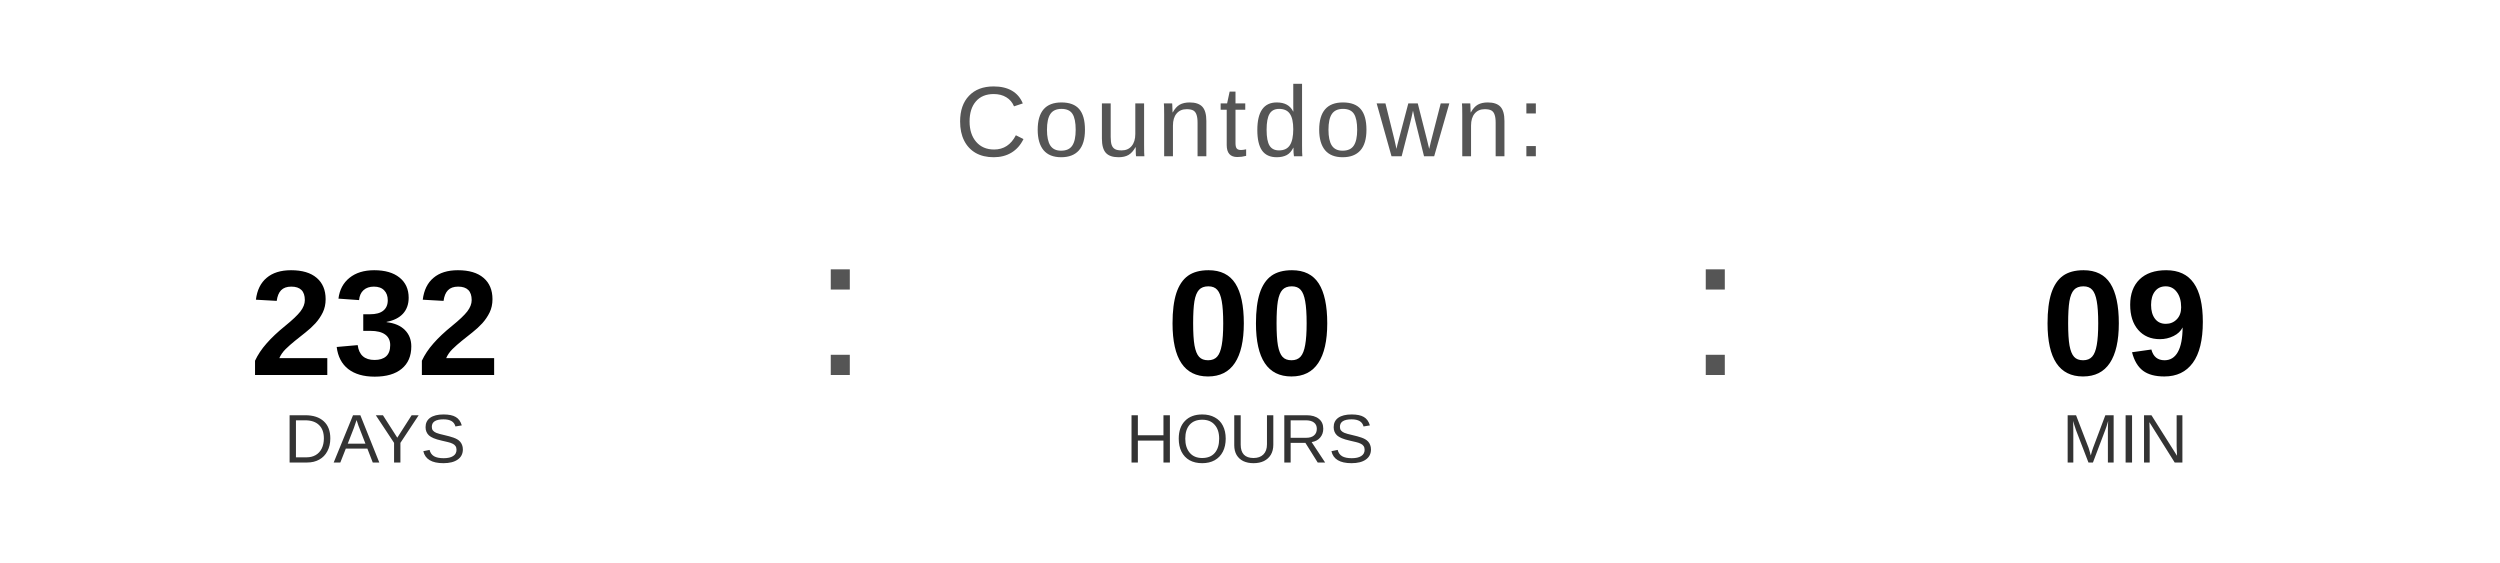
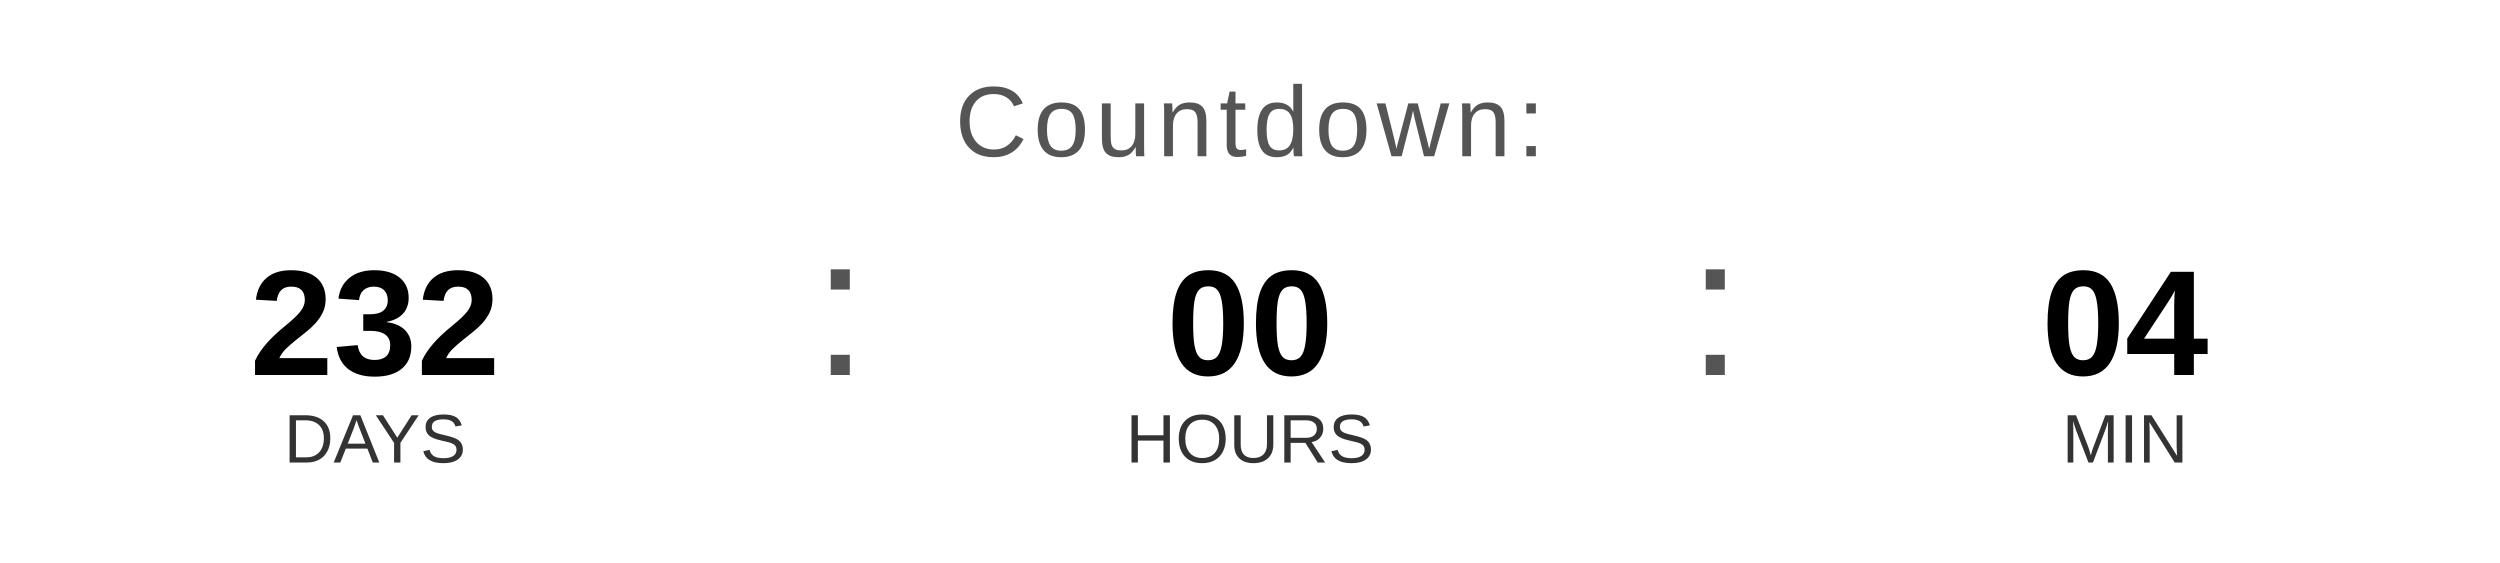
<svg xmlns="http://www.w3.org/2000/svg" width="400" height="90" viewBox="0 0 400 90">
  <text x="200" y="25" font-family="Arial, Helvetica, sans-serif" font-size="16" fill="#555555" text-anchor="middle" letter-spacing="1">
    Countdown:
  </text>
  <text x="60" y="60" font-family="Arial, Helvetica, sans-serif" font-size="24" font-weight="bold" fill="#000000" text-anchor="middle">232</text>
  <text x="60" y="74" font-family="Arial, Helvetica, sans-serif" font-size="11" fill="#333333" text-anchor="middle">DAYS</text>
  <text x="130" y="60" font-family="Arial, sans-serif" font-size="32" fill="#555555">:</text>
  <text x="200" y="60" font-family="Arial, Helvetica, sans-serif" font-size="24" font-weight="bold" fill="#000000" text-anchor="middle">00</text>
  <text x="200" y="74" font-family="Arial, Helvetica, sans-serif" font-size="11" fill="#333333" text-anchor="middle">HOURS</text>
  <text x="270" y="60" font-family="Arial, sans-serif" font-size="32" fill="#555555">:</text>
-   <text x="340" y="60" font-family="Arial, Helvetica, sans-serif" font-size="24" font-weight="bold" fill="#000000" text-anchor="middle">09</text>
+   <text x="340" y="60" font-family="Arial, Helvetica, sans-serif" font-size="24" font-weight="bold" fill="#000000" text-anchor="middle">04</text>
  <text x="340" y="74" font-family="Arial, Helvetica, sans-serif" font-size="11" fill="#333333" text-anchor="middle">MIN</text>
</svg>
